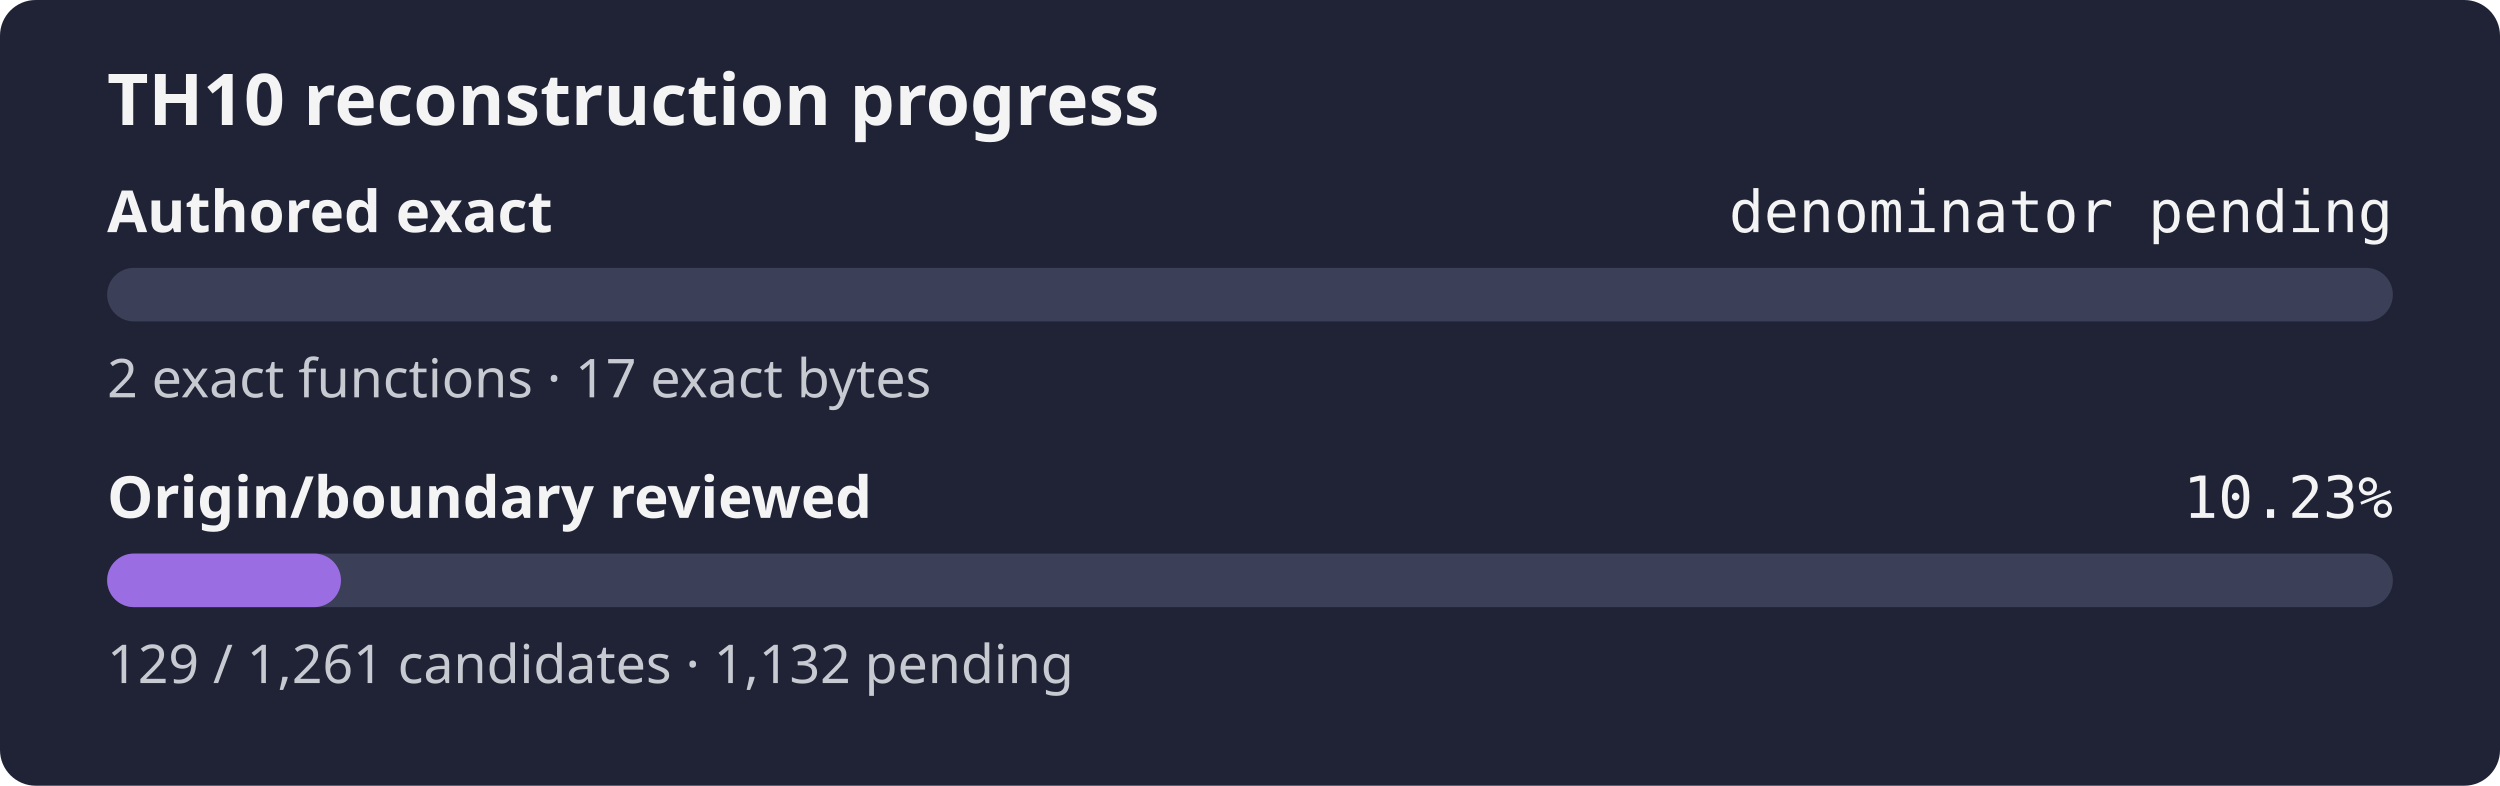
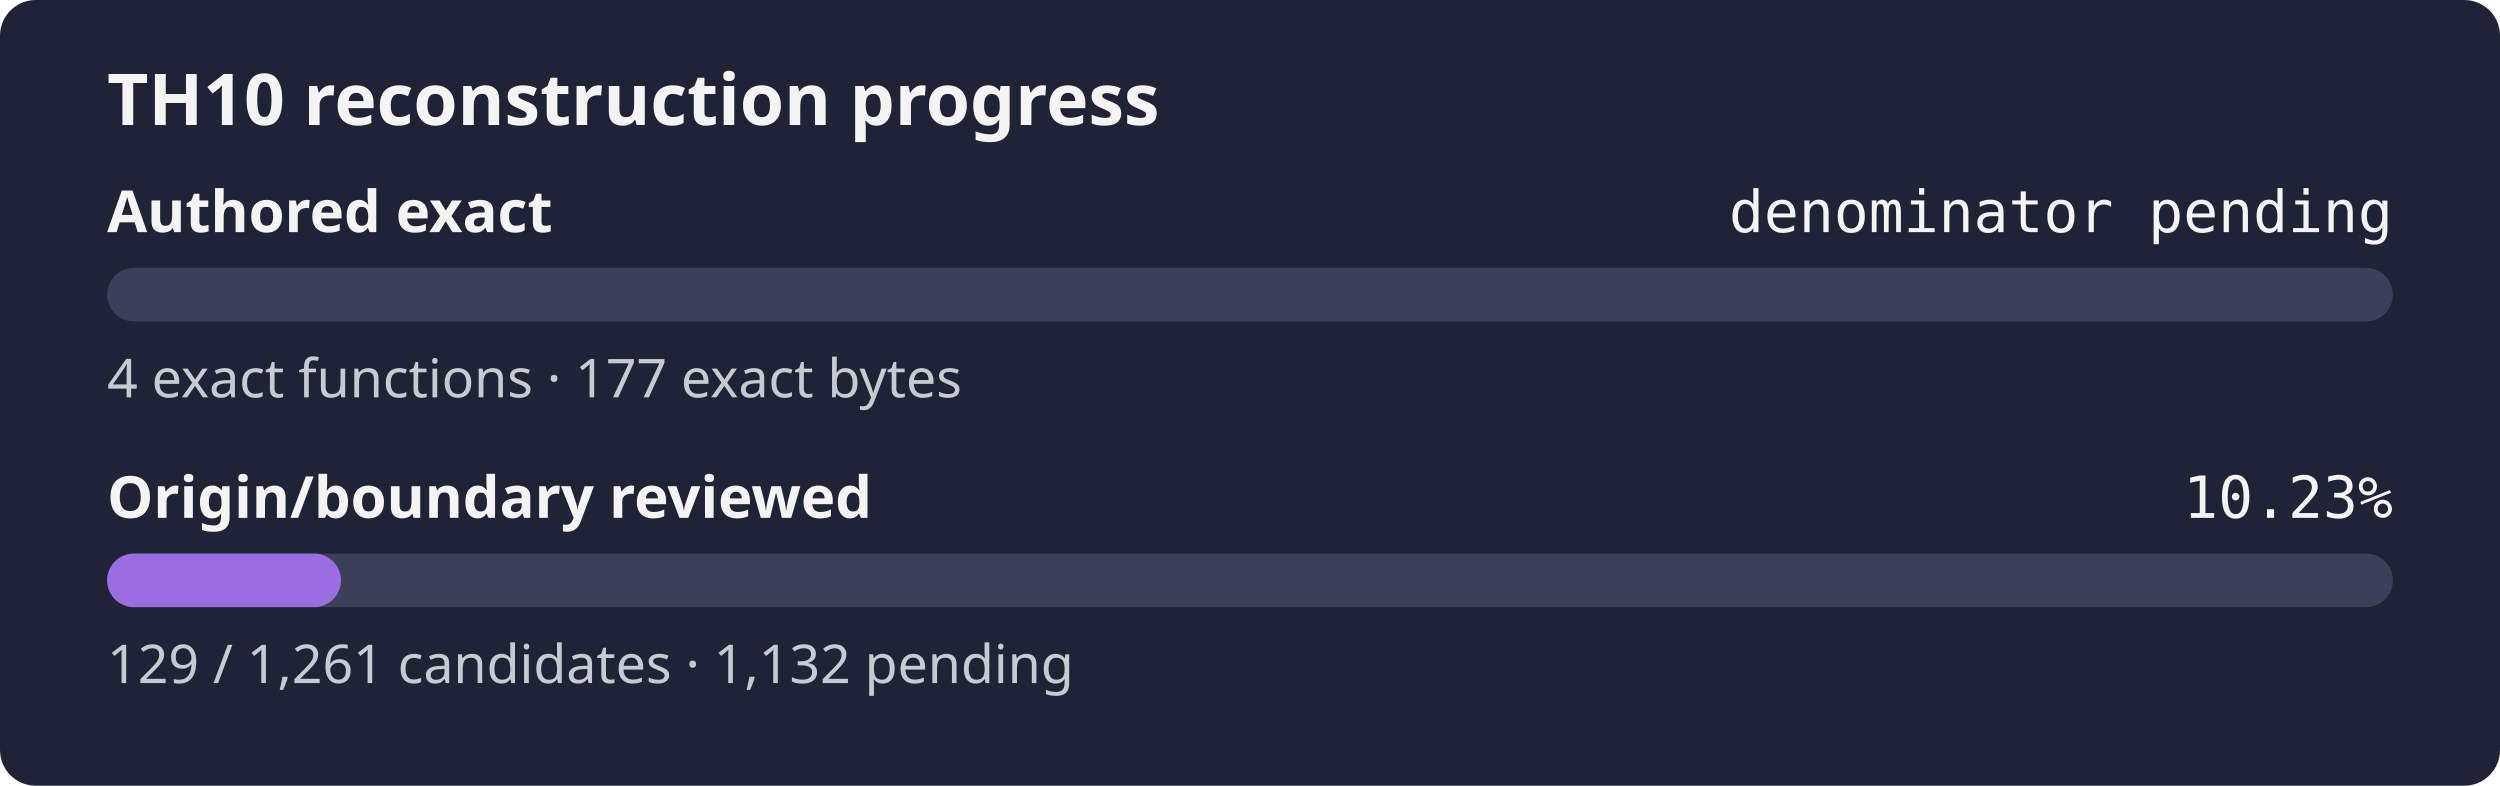
<svg xmlns="http://www.w3.org/2000/svg" width="560" height="176" role="img" aria-label="TH10 reconstruction progress: authored exact denominator pending, origin review 10.23%">
  <rect width="560" height="176" rx="8" fill="#1f2335" />
  <text x="24" y="28" fill="#f4f4f5" font-family="sans-serif" font-size="16" font-weight="600">TH10 reconstruction progress</text>
  <text x="24" y="52" fill="#f4f4f5" font-family="sans-serif" font-size="13" font-weight="600">Authored exact</text>
  <text x="536" y="52" fill="#f4f4f5" text-anchor="end" font-family="monospace" font-size="13">denominator pending</text>
  <rect x="24" y="60" width="512" height="12" rx="6" fill="#3b4058" />
  <rect x="24" y="60" width="0.00" height="12" rx="6" fill="#9b6de3" />
-   <text x="24" y="89" fill="#c8cad2" font-family="sans-serif" font-size="12">2 exact functions · 17 exact bytes</text>
+   <text x="24" y="89" fill="#c8cad2" font-family="sans-serif" font-size="12">4 exact functions · 177 exact bytes</text>
  <text x="24" y="116" fill="#f4f4f5" font-family="sans-serif" font-size="13" font-weight="600">Origin/boundary reviewed</text>
  <text x="536" y="116" fill="#f4f4f5" text-anchor="end" font-family="monospace" font-size="13">10.23%</text>
  <rect x="24" y="124" width="512" height="12" rx="6" fill="#3b4058" />
  <rect x="24" y="124" width="52.38" height="12" rx="6" fill="#9b6de3" />
  <text x="24" y="153" fill="#c8cad2" font-family="sans-serif" font-size="12">129 / 1,261 candidates · 1,132 pending</text>
</svg>
